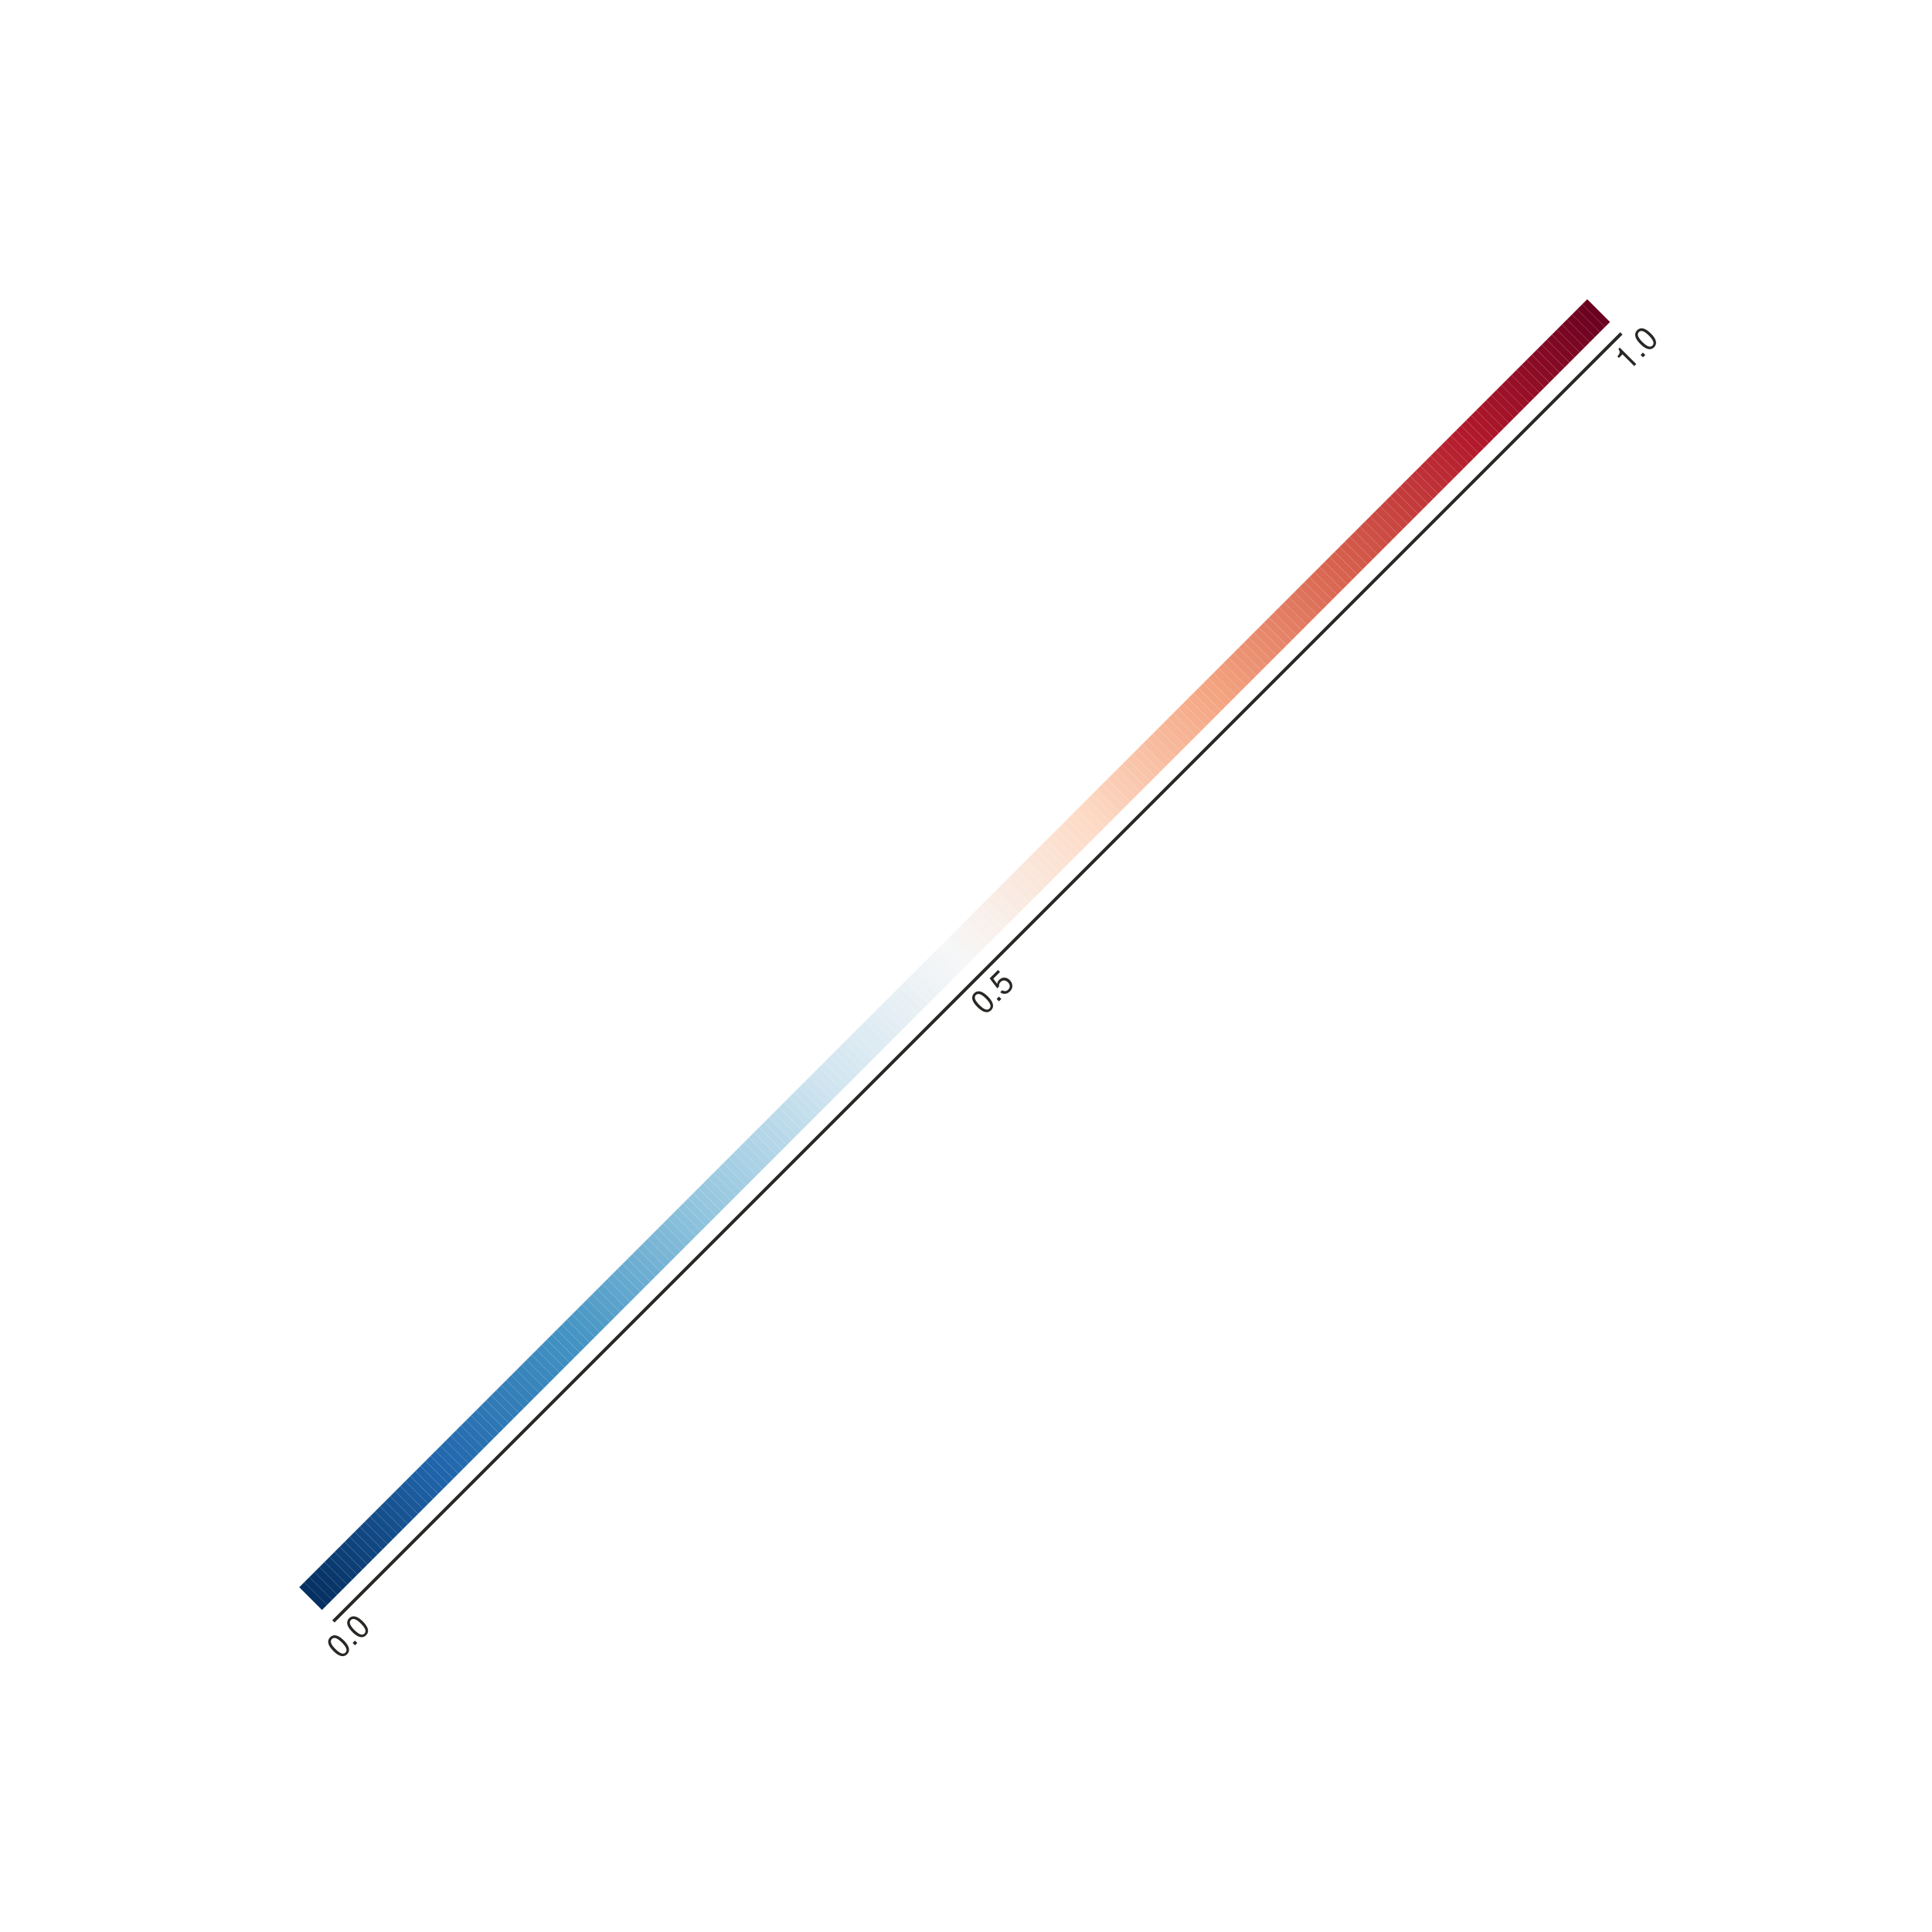
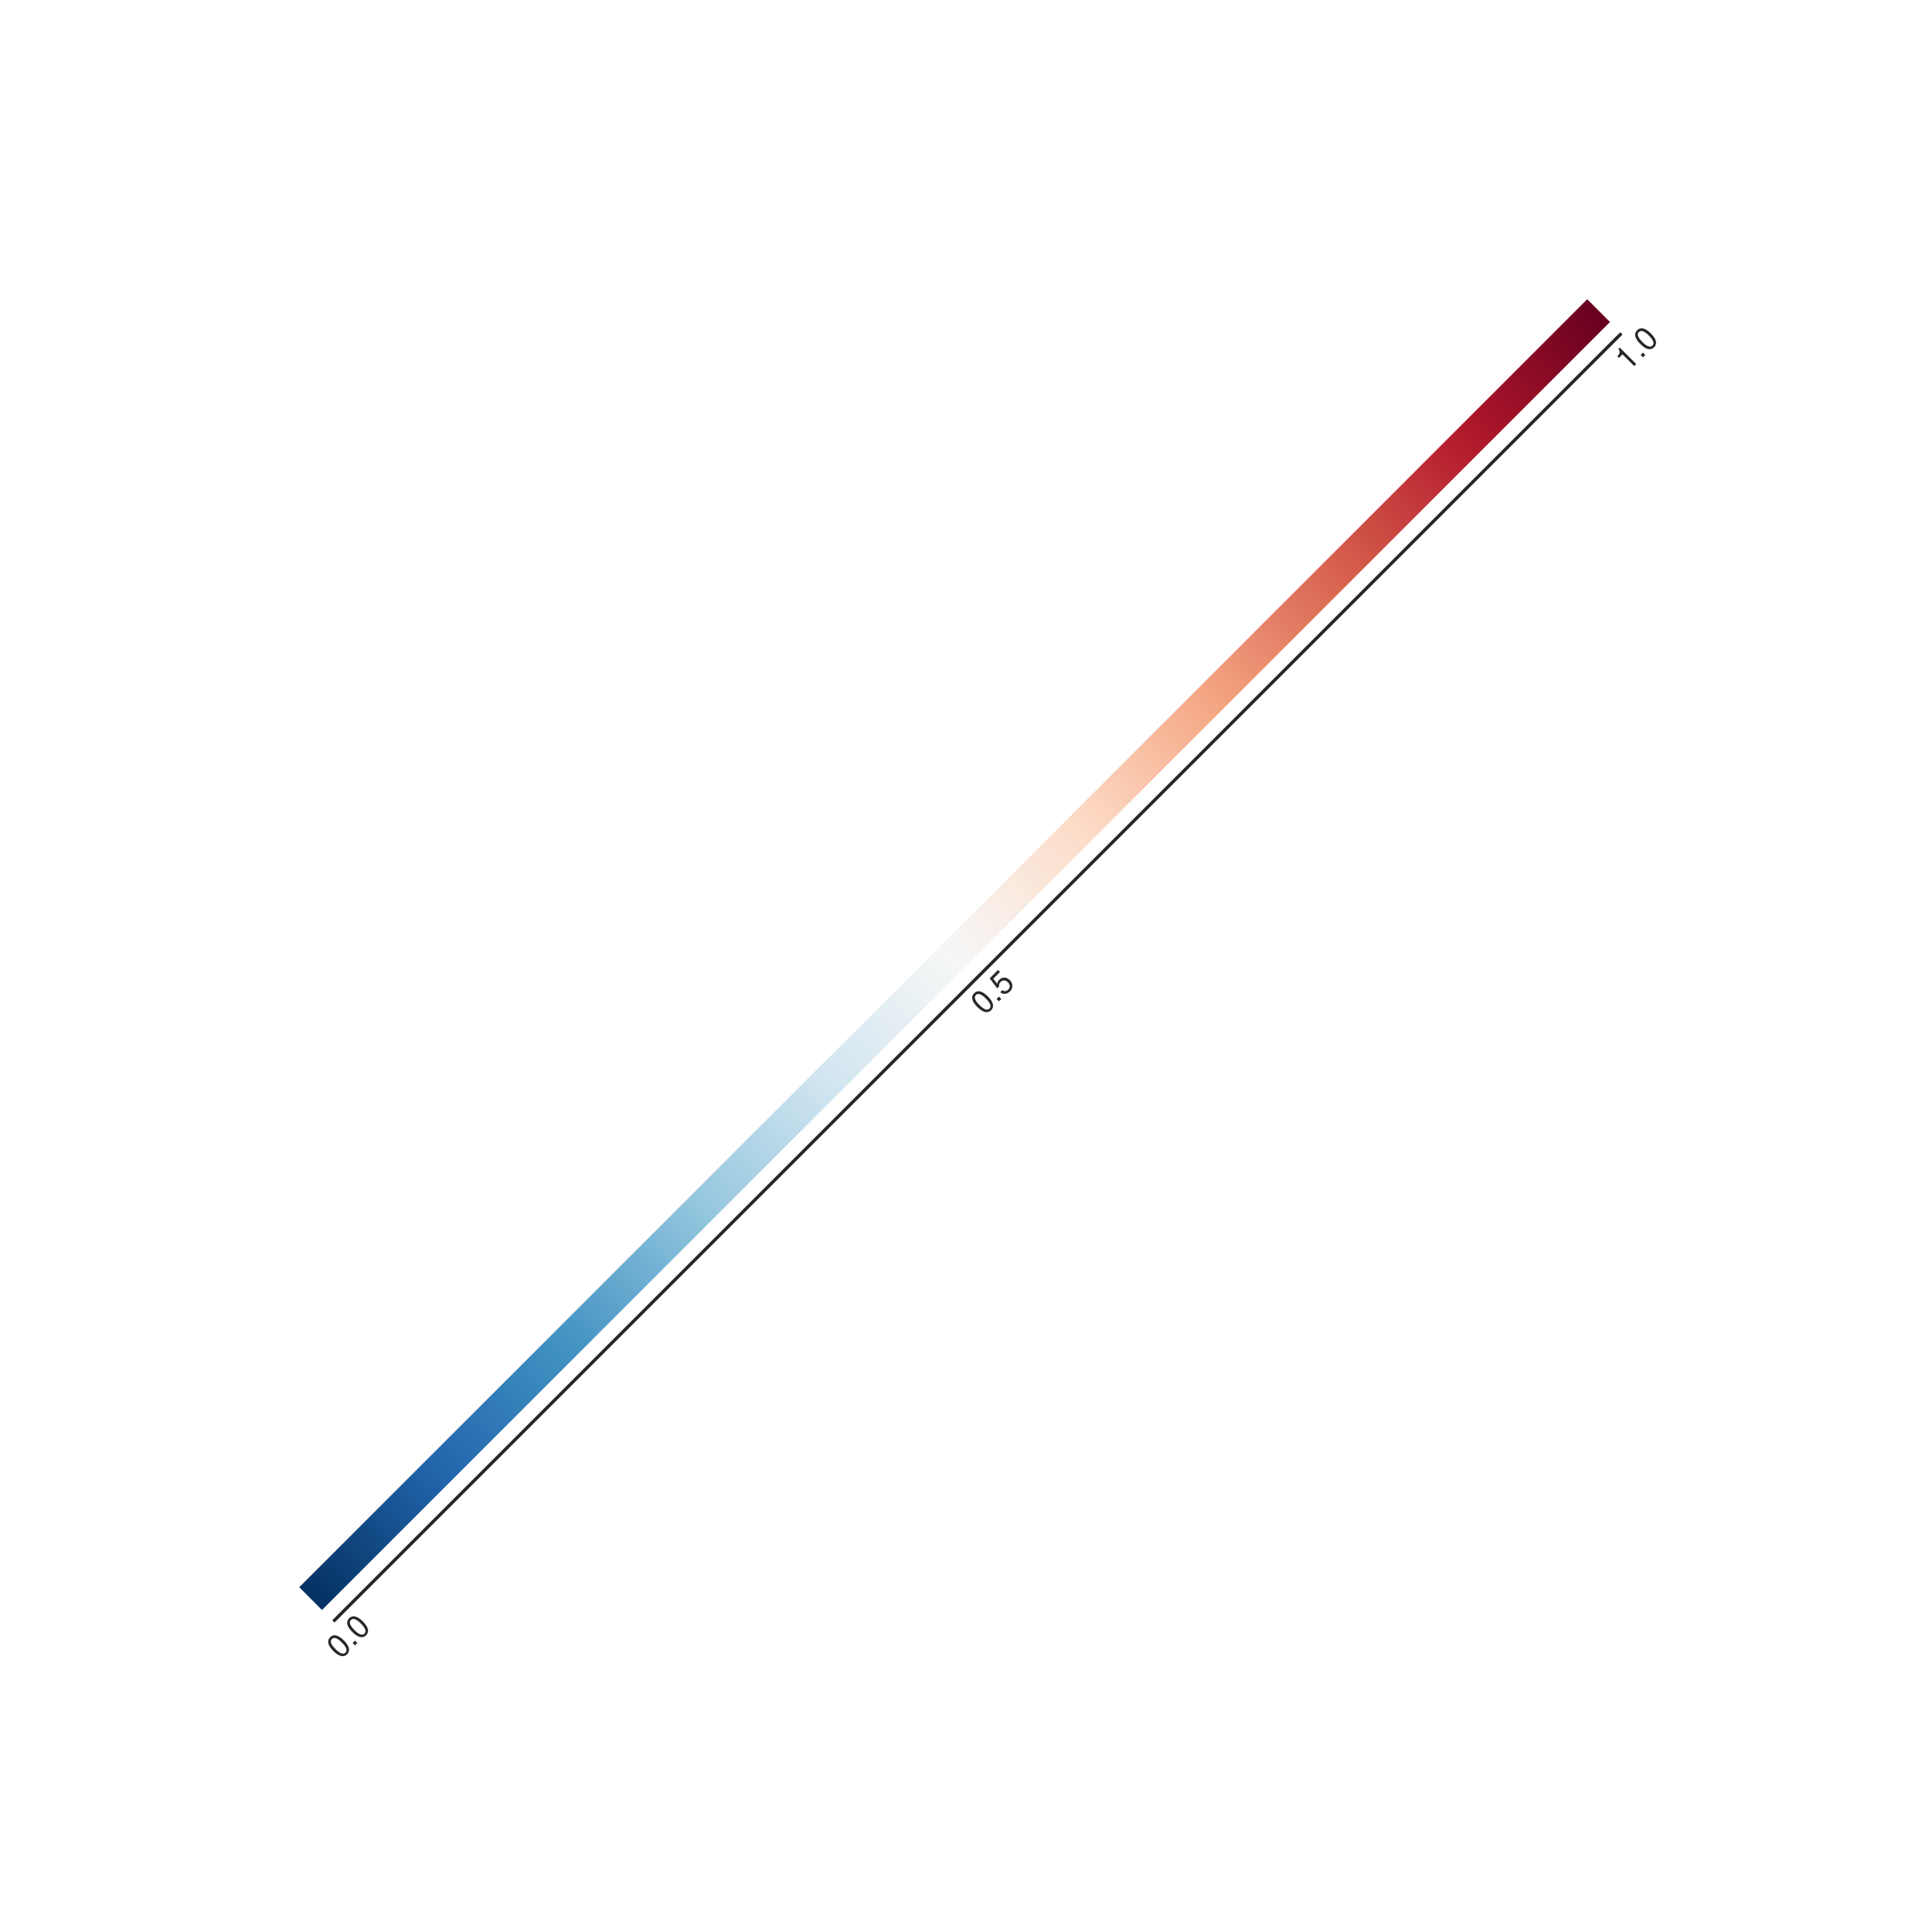
- <svg xmlns="http://www.w3.org/2000/svg" height="600px" id="teb6a75f473c8457cac433664aad77fb4" preserveAspectRatio="xMidYMid meet" style="background-color:transparent;fill:rgb(16.1%,15.3%,14.1%);fill-opacity:1.0;font-family:Helvetica;font-size:12px;opacity:1.0;stroke:rgb(16.1%,15.3%,14.1%);stroke-opacity:1.0;stroke-width:1.0" viewBox="0 0 600 600" width="600px">
-   <g class="toyplot-axes-NumberLine" id="t54e23b662049436d8875c7fa407ec65e">
+ <svg xmlns="http://www.w3.org/2000/svg" height="600px" id="td68baf0bc1d04e4fa6932d2f1bf00488" preserveAspectRatio="xMidYMid meet" style="background-color:transparent;fill:rgb(16.1%,15.3%,14.1%);fill-opacity:1.0;font-family:Helvetica;font-size:12px;opacity:1.0;stroke:rgb(16.1%,15.3%,14.1%);stroke-opacity:1.0;stroke-width:1.0" viewBox="0 0 600 600" width="600px">
+   <g class="toyplot-axes-NumberLine" id="t25ca216adf19490aaa929ddff0799ed5">
    <g class="toyplot-coordinate-events">
-       <g class="toyplot-color-LinearMap" id="t742b059559f343bc827939cfd3200dca" transform="translate(100.0,500.0) rotate(-45.0)">
-         <rect height="10" style="fill:rgb(1.96%,18.8%,38%);fill-opacity:1.0;stroke:none" width="2.218" x="0.0" y="-10" />
-         <rect height="10" style="fill:rgb(2.39%,19.7%,39.2%);fill-opacity:1.0;stroke:none" width="2.218" x="2.218" y="-10" />
-         <rect height="10" style="fill:rgb(2.82%,20.5%,40.3%);fill-opacity:1.0;stroke:none" width="2.218" x="4.437" y="-10" />
-         <rect height="10" style="fill:rgb(3.25%,21.3%,41.5%);fill-opacity:1.0;stroke:none" width="2.218" x="6.655" y="-10" />
-         <rect height="10" style="fill:rgb(3.68%,22.1%,42.7%);fill-opacity:1.0;stroke:none" width="2.218" x="8.873" y="-10" />
-         <rect height="10" style="fill:rgb(4.11%,23%,43.8%);fill-opacity:1.0;stroke:none" width="2.218" x="11.092" y="-10" />
-         <rect height="10" style="fill:rgb(4.54%,23.8%,45%);fill-opacity:1.0;stroke:none" width="2.218" x="13.31" y="-10" />
-         <rect height="10" style="fill:rgb(4.98%,24.6%,46.1%);fill-opacity:1.0;stroke:none" width="2.218" x="15.529" y="-10" />
-         <rect height="10" style="fill:rgb(5.41%,25.5%,47.3%);fill-opacity:1.0;stroke:none" width="2.218" x="17.747" y="-10" />
-         <rect height="10" style="fill:rgb(5.84%,26.3%,48.4%);fill-opacity:1.0;stroke:none" width="2.218" x="19.965" y="-10" />
-         <rect height="10" style="fill:rgb(6.27%,27.1%,49.6%);fill-opacity:1.0;stroke:none" width="2.218" x="22.184" y="-10" />
-         <rect height="10" style="fill:rgb(6.7%,28%,50.7%);fill-opacity:1.0;stroke:none" width="2.218" x="24.402" y="-10" />
-         <rect height="10" style="fill:rgb(7.13%,28.8%,51.9%);fill-opacity:1.0;stroke:none" width="2.218" x="26.62" y="-10" />
-         <rect height="10" style="fill:rgb(7.56%,29.6%,53%);fill-opacity:1.0;stroke:none" width="2.218" x="28.839" y="-10" />
-         <rect height="10" style="fill:rgb(7.99%,30.4%,54.2%);fill-opacity:1.0;stroke:none" width="2.218" x="31.057" y="-10" />
-         <rect height="10" style="fill:rgb(8.42%,31.3%,55.3%);fill-opacity:1.0;stroke:none" width="2.218" x="33.276" y="-10" />
-         <rect height="10" style="fill:rgb(8.85%,32.1%,56.5%);fill-opacity:1.0;stroke:none" width="2.218" x="35.494" y="-10" />
-         <rect height="10" style="fill:rgb(9.28%,32.9%,57.6%);fill-opacity:1.0;stroke:none" width="2.218" x="37.712" y="-10" />
-         <rect height="10" style="fill:rgb(9.71%,33.8%,58.8%);fill-opacity:1.0;stroke:none" width="2.218" x="39.931" y="-10" />
-         <rect height="10" style="fill:rgb(10.1%,34.6%,60%);fill-opacity:1.0;stroke:none" width="2.218" x="42.149" y="-10" />
-         <rect height="10" style="fill:rgb(10.6%,35.4%,61.1%);fill-opacity:1.0;stroke:none" width="2.218" x="44.367" y="-10" />
-         <rect height="10" style="fill:rgb(11%,36.3%,62.3%);fill-opacity:1.0;stroke:none" width="2.218" x="46.586" y="-10" />
-         <rect height="10" style="fill:rgb(11.4%,37.1%,63.4%);fill-opacity:1.0;stroke:none" width="2.218" x="48.804" y="-10" />
-         <rect height="10" style="fill:rgb(11.9%,37.9%,64.6%);fill-opacity:1.0;stroke:none" width="2.218" x="51.023" y="-10" />
-         <rect height="10" style="fill:rgb(12.3%,38.8%,65.7%);fill-opacity:1.0;stroke:none" width="2.218" x="53.241" y="-10" />
-         <rect height="10" style="fill:rgb(12.7%,39.6%,66.9%);fill-opacity:1.0;stroke:none" width="2.218" x="55.459" y="-10" />
-         <rect height="10" style="fill:rgb(13.2%,40.3%,67.6%);fill-opacity:1.0;stroke:none" width="2.218" x="57.678" y="-10" />
-         <rect height="10" style="fill:rgb(13.7%,41%,68%);fill-opacity:1.0;stroke:none" width="2.218" x="59.896" y="-10" />
-         <rect height="10" style="fill:rgb(14.2%,41.7%,68.3%);fill-opacity:1.0;stroke:none" width="2.218" x="62.114" y="-10" />
-         <rect height="10" style="fill:rgb(14.8%,42.4%,68.7%);fill-opacity:1.0;stroke:none" width="2.218" x="64.333" y="-10" />
-         <rect height="10" style="fill:rgb(15.3%,43.1%,69%);fill-opacity:1.0;stroke:none" width="2.218" x="66.551" y="-10" />
-         <rect height="10" style="fill:rgb(15.8%,43.8%,69.4%);fill-opacity:1.0;stroke:none" width="2.218" x="68.77" y="-10" />
-         <rect height="10" style="fill:rgb(16.3%,44.5%,69.8%);fill-opacity:1.0;stroke:none" width="2.218" x="70.988" y="-10" />
-         <rect height="10" style="fill:rgb(16.9%,45.2%,70.1%);fill-opacity:1.0;stroke:none" width="2.218" x="73.206" y="-10" />
-         <rect height="10" style="fill:rgb(17.4%,45.9%,70.5%);fill-opacity:1.0;stroke:none" width="2.218" x="75.425" y="-10" />
-         <rect height="10" style="fill:rgb(17.9%,46.6%,70.8%);fill-opacity:1.0;stroke:none" width="2.218" x="77.643" y="-10" />
-         <rect height="10" style="fill:rgb(18.4%,47.3%,71.2%);fill-opacity:1.0;stroke:none" width="2.218" x="79.861" y="-10" />
-         <rect height="10" style="fill:rgb(19%,48%,71.5%);fill-opacity:1.0;stroke:none" width="2.218" x="82.08" y="-10" />
-         <rect height="10" style="fill:rgb(19.5%,48.7%,71.9%);fill-opacity:1.0;stroke:none" width="2.218" x="84.298" y="-10" />
-         <rect height="10" style="fill:rgb(20%,49.3%,72.2%);fill-opacity:1.0;stroke:none" width="2.218" x="86.517" y="-10" />
-         <rect height="10" style="fill:rgb(20.5%,50%,72.6%);fill-opacity:1.0;stroke:none" width="2.218" x="88.735" y="-10" />
-         <rect height="10" style="fill:rgb(21%,50.7%,72.9%);fill-opacity:1.0;stroke:none" width="2.218" x="90.953" y="-10" />
-         <rect height="10" style="fill:rgb(21.6%,51.4%,73.3%);fill-opacity:1.0;stroke:none" width="2.218" x="93.172" y="-10" />
-         <rect height="10" style="fill:rgb(22.1%,52.1%,73.6%);fill-opacity:1.0;stroke:none" width="2.218" x="95.39" y="-10" />
-         <rect height="10" style="fill:rgb(22.6%,52.8%,74%);fill-opacity:1.0;stroke:none" width="2.218" x="97.608" y="-10" />
-         <rect height="10" style="fill:rgb(23.1%,53.5%,74.3%);fill-opacity:1.0;stroke:none" width="2.218" x="99.827" y="-10" />
-         <rect height="10" style="fill:rgb(23.7%,54.2%,74.7%);fill-opacity:1.0;stroke:none" width="2.218" x="102.045" y="-10" />
-         <rect height="10" style="fill:rgb(24.2%,54.9%,75.1%);fill-opacity:1.0;stroke:none" width="2.218" x="104.264" y="-10" />
-         <rect height="10" style="fill:rgb(24.7%,55.6%,75.4%);fill-opacity:1.0;stroke:none" width="2.218" x="106.482" y="-10" />
-         <rect height="10" style="fill:rgb(25.2%,56.3%,75.8%);fill-opacity:1.0;stroke:none" width="2.218" x="108.7" y="-10" />
-         <rect height="10" style="fill:rgb(25.8%,57%,76.1%);fill-opacity:1.0;stroke:none" width="2.218" x="110.919" y="-10" />
-         <rect height="10" style="fill:rgb(26.3%,57.6%,76.5%);fill-opacity:1.0;stroke:none" width="2.218" x="113.137" y="-10" />
-         <rect height="10" style="fill:rgb(27.5%,58.4%,76.9%);fill-opacity:1.0;stroke:none" width="2.218" x="115.355" y="-10" />
-         <rect height="10" style="fill:rgb(28.7%,59.2%,77.3%);fill-opacity:1.0;stroke:none" width="2.218" x="117.574" y="-10" />
-         <rect height="10" style="fill:rgb(29.9%,60%,77.7%);fill-opacity:1.0;stroke:none" width="2.218" x="119.792" y="-10" />
-         <rect height="10" style="fill:rgb(31.1%,60.7%,78.1%);fill-opacity:1.0;stroke:none" width="2.218" x="122.011" y="-10" />
-         <rect height="10" style="fill:rgb(32.3%,61.5%,78.5%);fill-opacity:1.0;stroke:none" width="2.218" x="124.229" y="-10" />
-         <rect height="10" style="fill:rgb(33.6%,62.3%,79%);fill-opacity:1.0;stroke:none" width="2.218" x="126.447" y="-10" />
-         <rect height="10" style="fill:rgb(34.8%,63%,79.4%);fill-opacity:1.0;stroke:none" width="2.218" x="128.666" y="-10" />
-         <rect height="10" style="fill:rgb(36%,63.8%,79.8%);fill-opacity:1.0;stroke:none" width="2.218" x="130.884" y="-10" />
-         <rect height="10" style="fill:rgb(37.2%,64.6%,80.2%);fill-opacity:1.0;stroke:none" width="2.218" x="133.102" y="-10" />
-         <rect height="10" style="fill:rgb(38.4%,65.3%,80.6%);fill-opacity:1.0;stroke:none" width="2.218" x="135.321" y="-10" />
-         <rect height="10" style="fill:rgb(39.6%,66.1%,81%);fill-opacity:1.0;stroke:none" width="2.218" x="137.539" y="-10" />
-         <rect height="10" style="fill:rgb(40.9%,66.9%,81.5%);fill-opacity:1.0;stroke:none" width="2.218" x="139.758" y="-10" />
-         <rect height="10" style="fill:rgb(42.1%,67.6%,81.9%);fill-opacity:1.0;stroke:none" width="2.218" x="141.976" y="-10" />
-         <rect height="10" style="fill:rgb(43.3%,68.4%,82.3%);fill-opacity:1.0;stroke:none" width="2.218" x="144.194" y="-10" />
-         <rect height="10" style="fill:rgb(44.5%,69.2%,82.7%);fill-opacity:1.0;stroke:none" width="2.218" x="146.413" y="-10" />
-         <rect height="10" style="fill:rgb(45.7%,70%,83.1%);fill-opacity:1.0;stroke:none" width="2.218" x="148.631" y="-10" />
-         <rect height="10" style="fill:rgb(46.9%,70.7%,83.5%);fill-opacity:1.0;stroke:none" width="2.218" x="150.849" y="-10" />
-         <rect height="10" style="fill:rgb(48.1%,71.5%,83.9%);fill-opacity:1.0;stroke:none" width="2.218" x="153.068" y="-10" />
-         <rect height="10" style="fill:rgb(49.4%,72.3%,84.4%);fill-opacity:1.0;stroke:none" width="2.218" x="155.286" y="-10" />
-         <rect height="10" style="fill:rgb(50.6%,73%,84.8%);fill-opacity:1.0;stroke:none" width="2.218" x="157.505" y="-10" />
-         <rect height="10" style="fill:rgb(51.8%,73.8%,85.2%);fill-opacity:1.0;stroke:none" width="2.218" x="159.723" y="-10" />
-         <rect height="10" style="fill:rgb(53%,74.6%,85.6%);fill-opacity:1.0;stroke:none" width="2.218" x="161.941" y="-10" />
-         <rect height="10" style="fill:rgb(54.2%,75.3%,86%);fill-opacity:1.0;stroke:none" width="2.218" x="164.16" y="-10" />
-         <rect height="10" style="fill:rgb(55.4%,76.1%,86.4%);fill-opacity:1.0;stroke:none" width="2.218" x="166.378" y="-10" />
-         <rect height="10" style="fill:rgb(56.6%,76.9%,86.9%);fill-opacity:1.0;stroke:none" width="2.218" x="168.596" y="-10" />
-         <rect height="10" style="fill:rgb(57.7%,77.5%,87.2%);fill-opacity:1.0;stroke:none" width="2.218" x="170.815" y="-10" />
-         <rect height="10" style="fill:rgb(58.7%,78%,87.5%);fill-opacity:1.0;stroke:none" width="2.218" x="173.033" y="-10" />
-         <rect height="10" style="fill:rgb(59.7%,78.5%,87.8%);fill-opacity:1.0;stroke:none" width="2.218" x="175.252" y="-10" />
-         <rect height="10" style="fill:rgb(60.6%,79%,88%);fill-opacity:1.0;stroke:none" width="2.218" x="177.47" y="-10" />
-         <rect height="10" style="fill:rgb(61.6%,79.5%,88.3%);fill-opacity:1.0;stroke:none" width="2.218" x="179.688" y="-10" />
-         <rect height="10" style="fill:rgb(62.6%,80%,88.6%);fill-opacity:1.0;stroke:none" width="2.218" x="181.907" y="-10" />
-         <rect height="10" style="fill:rgb(63.6%,80.5%,88.9%);fill-opacity:1.0;stroke:none" width="2.218" x="184.125" y="-10" />
-         <rect height="10" style="fill:rgb(64.5%,80.9%,89.1%);fill-opacity:1.0;stroke:none" width="2.218" x="186.343" y="-10" />
-         <rect height="10" style="fill:rgb(65.5%,81.4%,89.4%);fill-opacity:1.0;stroke:none" width="2.218" x="188.562" y="-10" />
-         <rect height="10" style="fill:rgb(66.5%,81.9%,89.7%);fill-opacity:1.0;stroke:none" width="2.218" x="190.78" y="-10" />
-         <rect height="10" style="fill:rgb(67.4%,82.4%,90%);fill-opacity:1.0;stroke:none" width="2.218" x="192.999" y="-10" />
-         <rect height="10" style="fill:rgb(68.4%,82.9%,90.2%);fill-opacity:1.0;stroke:none" width="2.218" x="195.217" y="-10" />
-         <rect height="10" style="fill:rgb(69.4%,83.4%,90.5%);fill-opacity:1.0;stroke:none" width="2.218" x="197.435" y="-10" />
-         <rect height="10" style="fill:rgb(70.3%,83.9%,90.8%);fill-opacity:1.0;stroke:none" width="2.218" x="199.654" y="-10" />
-         <rect height="10" style="fill:rgb(71.3%,84.4%,91.1%);fill-opacity:1.0;stroke:none" width="2.218" x="201.872" y="-10" />
-         <rect height="10" style="fill:rgb(72.3%,84.9%,91.3%);fill-opacity:1.0;stroke:none" width="2.218" x="204.09" y="-10" />
-         <rect height="10" style="fill:rgb(73.2%,85.4%,91.6%);fill-opacity:1.0;stroke:none" width="2.218" x="206.309" y="-10" />
-         <rect height="10" style="fill:rgb(74.2%,85.9%,91.9%);fill-opacity:1.0;stroke:none" width="2.218" x="208.527" y="-10" />
-         <rect height="10" style="fill:rgb(75.2%,86.4%,92.2%);fill-opacity:1.0;stroke:none" width="2.218" x="210.746" y="-10" />
-         <rect height="10" style="fill:rgb(76.1%,86.9%,92.5%);fill-opacity:1.0;stroke:none" width="2.218" x="212.964" y="-10" />
-         <rect height="10" style="fill:rgb(77.1%,87.3%,92.7%);fill-opacity:1.0;stroke:none" width="2.218" x="215.182" y="-10" />
-         <rect height="10" style="fill:rgb(78.1%,87.8%,93%);fill-opacity:1.0;stroke:none" width="2.218" x="217.401" y="-10" />
-         <rect height="10" style="fill:rgb(79.1%,88.3%,93.3%);fill-opacity:1.0;stroke:none" width="2.218" x="219.619" y="-10" />
-         <rect height="10" style="fill:rgb(80%,88.8%,93.6%);fill-opacity:1.0;stroke:none" width="2.218" x="221.837" y="-10" />
-         <rect height="10" style="fill:rgb(81%,89.3%,93.8%);fill-opacity:1.0;stroke:none" width="2.218" x="224.056" y="-10" />
-         <rect height="10" style="fill:rgb(82%,89.8%,94.1%);fill-opacity:1.0;stroke:none" width="2.218" x="226.274" y="-10" />
-         <rect height="10" style="fill:rgb(82.5%,90.1%,94.2%);fill-opacity:1.0;stroke:none" width="2.218" x="228.493" y="-10" />
-         <rect height="10" style="fill:rgb(83.1%,90.4%,94.3%);fill-opacity:1.0;stroke:none" width="2.218" x="230.711" y="-10" />
-         <rect height="10" style="fill:rgb(83.7%,90.6%,94.4%);fill-opacity:1.0;stroke:none" width="2.218" x="232.929" y="-10" />
-         <rect height="10" style="fill:rgb(84.3%,90.9%,94.5%);fill-opacity:1.0;stroke:none" width="2.218" x="235.148" y="-10" />
-         <rect height="10" style="fill:rgb(84.9%,91.2%,94.7%);fill-opacity:1.0;stroke:none" width="2.218" x="237.366" y="-10" />
-         <rect height="10" style="fill:rgb(85.5%,91.5%,94.8%);fill-opacity:1.0;stroke:none" width="2.218" x="239.584" y="-10" />
-         <rect height="10" style="fill:rgb(86.1%,91.7%,94.9%);fill-opacity:1.0;stroke:none" width="2.218" x="241.803" y="-10" />
-         <rect height="10" style="fill:rgb(86.6%,92%,95%);fill-opacity:1.0;stroke:none" width="2.218" x="244.021" y="-10" />
-         <rect height="10" style="fill:rgb(87.2%,92.3%,95.1%);fill-opacity:1.0;stroke:none" width="2.218" x="246.24" y="-10" />
-         <rect height="10" style="fill:rgb(87.8%,92.6%,95.2%);fill-opacity:1.0;stroke:none" width="2.218" x="248.458" y="-10" />
-         <rect height="10" style="fill:rgb(88.4%,92.8%,95.3%);fill-opacity:1.0;stroke:none" width="2.218" x="250.676" y="-10" />
-         <rect height="10" style="fill:rgb(89%,93.1%,95.4%);fill-opacity:1.0;stroke:none" width="2.218" x="252.895" y="-10" />
-         <rect height="10" style="fill:rgb(89.6%,93.4%,95.5%);fill-opacity:1.0;stroke:none" width="2.218" x="255.113" y="-10" />
-         <rect height="10" style="fill:rgb(90.1%,93.7%,95.6%);fill-opacity:1.0;stroke:none" width="2.218" x="257.331" y="-10" />
-         <rect height="10" style="fill:rgb(90.7%,94%,95.7%);fill-opacity:1.0;stroke:none" width="2.218" x="259.55" y="-10" />
-         <rect height="10" style="fill:rgb(91.3%,94.2%,95.8%);fill-opacity:1.0;stroke:none" width="2.218" x="261.768" y="-10" />
-         <rect height="10" style="fill:rgb(91.9%,94.5%,95.9%);fill-opacity:1.0;stroke:none" width="2.218" x="263.987" y="-10" />
-         <rect height="10" style="fill:rgb(92.5%,94.8%,96.1%);fill-opacity:1.0;stroke:none" width="2.218" x="266.205" y="-10" />
-         <rect height="10" style="fill:rgb(93.1%,95.1%,96.2%);fill-opacity:1.0;stroke:none" width="2.218" x="268.423" y="-10" />
-         <rect height="10" style="fill:rgb(93.6%,95.3%,96.3%);fill-opacity:1.0;stroke:none" width="2.218" x="270.642" y="-10" />
-         <rect height="10" style="fill:rgb(94.2%,95.6%,96.4%);fill-opacity:1.0;stroke:none" width="2.218" x="272.86" y="-10" />
-         <rect height="10" style="fill:rgb(94.8%,95.9%,96.5%);fill-opacity:1.0;stroke:none" width="2.218" x="275.078" y="-10" />
-         <rect height="10" style="fill:rgb(95.4%,96.2%,96.6%);fill-opacity:1.0;stroke:none" width="2.218" x="277.297" y="-10" />
-         <rect height="10" style="fill:rgb(96%,96.4%,96.7%);fill-opacity:1.0;stroke:none" width="2.218" x="279.515" y="-10" />
-         <rect height="10" style="fill:rgb(96.6%,96.7%,96.8%);fill-opacity:1.0;stroke:none" width="2.218" x="281.734" y="-10" />
-         <rect height="10" style="fill:rgb(96.9%,96.6%,96.5%);fill-opacity:1.0;stroke:none" width="2.218" x="283.952" y="-10" />
-         <rect height="10" style="fill:rgb(97%,96.2%,95.8%);fill-opacity:1.0;stroke:none" width="2.218" x="286.17" y="-10" />
-         <rect height="10" style="fill:rgb(97.1%,95.8%,95%);fill-opacity:1.0;stroke:none" width="2.218" x="288.389" y="-10" />
-         <rect height="10" style="fill:rgb(97.2%,95.4%,94.3%);fill-opacity:1.0;stroke:none" width="2.218" x="290.607" y="-10" />
-         <rect height="10" style="fill:rgb(97.3%,94.9%,93.5%);fill-opacity:1.0;stroke:none" width="2.218" x="292.825" y="-10" />
-         <rect height="10" style="fill:rgb(97.4%,94.5%,92.8%);fill-opacity:1.0;stroke:none" width="2.218" x="295.044" y="-10" />
-         <rect height="10" style="fill:rgb(97.5%,94.1%,92.1%);fill-opacity:1.0;stroke:none" width="2.218" x="297.262" y="-10" />
-         <rect height="10" style="fill:rgb(97.6%,93.6%,91.3%);fill-opacity:1.0;stroke:none" width="2.218" x="299.481" y="-10" />
-         <rect height="10" style="fill:rgb(97.6%,93.2%,90.6%);fill-opacity:1.0;stroke:none" width="2.218" x="301.699" y="-10" />
-         <rect height="10" style="fill:rgb(97.7%,92.8%,89.9%);fill-opacity:1.0;stroke:none" width="2.218" x="303.917" y="-10" />
-         <rect height="10" style="fill:rgb(97.8%,92.3%,89.1%);fill-opacity:1.0;stroke:none" width="2.218" x="306.136" y="-10" />
-         <rect height="10" style="fill:rgb(97.9%,91.9%,88.4%);fill-opacity:1.0;stroke:none" width="2.218" x="308.354" y="-10" />
-         <rect height="10" style="fill:rgb(98%,91.5%,87.6%);fill-opacity:1.0;stroke:none" width="2.218" x="310.572" y="-10" />
-         <rect height="10" style="fill:rgb(98.1%,91%,86.9%);fill-opacity:1.0;stroke:none" width="2.218" x="312.791" y="-10" />
-         <rect height="10" style="fill:rgb(98.2%,90.6%,86.2%);fill-opacity:1.0;stroke:none" width="2.218" x="315.009" y="-10" />
-         <rect height="10" style="fill:rgb(98.3%,90.2%,85.4%);fill-opacity:1.0;stroke:none" width="2.218" x="317.228" y="-10" />
-         <rect height="10" style="fill:rgb(98.4%,89.8%,84.7%);fill-opacity:1.0;stroke:none" width="2.218" x="319.446" y="-10" />
-         <rect height="10" style="fill:rgb(98.5%,89.3%,83.9%);fill-opacity:1.0;stroke:none" width="2.218" x="321.664" y="-10" />
-         <rect height="10" style="fill:rgb(98.6%,88.9%,83.2%);fill-opacity:1.0;stroke:none" width="2.218" x="323.883" y="-10" />
-         <rect height="10" style="fill:rgb(98.7%,88.5%,82.5%);fill-opacity:1.0;stroke:none" width="2.218" x="326.101" y="-10" />
-         <rect height="10" style="fill:rgb(98.8%,88%,81.7%);fill-opacity:1.0;stroke:none" width="2.218" x="328.319" y="-10" />
-         <rect height="10" style="fill:rgb(98.8%,87.6%,81%);fill-opacity:1.0;stroke:none" width="2.218" x="330.538" y="-10" />
-         <rect height="10" style="fill:rgb(98.9%,87.2%,80.3%);fill-opacity:1.0;stroke:none" width="2.218" x="332.756" y="-10" />
-         <rect height="10" style="fill:rgb(99%,86.7%,79.5%);fill-opacity:1.0;stroke:none" width="2.218" x="334.975" y="-10" />
-         <rect height="10" style="fill:rgb(99.1%,86.3%,78.8%);fill-opacity:1.0;stroke:none" width="2.218" x="337.193" y="-10" />
-         <rect height="10" style="fill:rgb(99.2%,85.9%,78%);fill-opacity:1.0;stroke:none" width="2.218" x="339.411" y="-10" />
-         <rect height="10" style="fill:rgb(99.1%,85.1%,77%);fill-opacity:1.0;stroke:none" width="2.218" x="341.63" y="-10" />
-         <rect height="10" style="fill:rgb(98.9%,84.2%,75.9%);fill-opacity:1.0;stroke:none" width="2.218" x="343.848" y="-10" />
-         <rect height="10" style="fill:rgb(98.8%,83.4%,74.9%);fill-opacity:1.0;stroke:none" width="2.218" x="346.066" y="-10" />
-         <rect height="10" style="fill:rgb(98.7%,82.6%,73.8%);fill-opacity:1.0;stroke:none" width="2.218" x="348.285" y="-10" />
-         <rect height="10" style="fill:rgb(98.5%,81.7%,72.7%);fill-opacity:1.0;stroke:none" width="2.218" x="350.503" y="-10" />
-         <rect height="10" style="fill:rgb(98.4%,80.9%,71.7%);fill-opacity:1.0;stroke:none" width="2.218" x="352.722" y="-10" />
-         <rect height="10" style="fill:rgb(98.2%,80.1%,70.6%);fill-opacity:1.0;stroke:none" width="2.218" x="354.94" y="-10" />
-         <rect height="10" style="fill:rgb(98.1%,79.2%,69.6%);fill-opacity:1.0;stroke:none" width="2.218" x="357.158" y="-10" />
-         <rect height="10" style="fill:rgb(98%,78.4%,68.5%);fill-opacity:1.0;stroke:none" width="2.218" x="359.377" y="-10" />
-         <rect height="10" style="fill:rgb(97.8%,77.6%,67.4%);fill-opacity:1.0;stroke:none" width="2.218" x="361.595" y="-10" />
-         <rect height="10" style="fill:rgb(97.7%,76.7%,66.4%);fill-opacity:1.0;stroke:none" width="2.218" x="363.813" y="-10" />
-         <rect height="10" style="fill:rgb(97.6%,75.9%,65.3%);fill-opacity:1.0;stroke:none" width="2.218" x="366.032" y="-10" />
-         <rect height="10" style="fill:rgb(97.4%,75.1%,64.2%);fill-opacity:1.0;stroke:none" width="2.218" x="368.25" y="-10" />
-         <rect height="10" style="fill:rgb(97.3%,74.3%,63.2%);fill-opacity:1.0;stroke:none" width="2.218" x="370.468" y="-10" />
-         <rect height="10" style="fill:rgb(97.1%,73.4%,62.1%);fill-opacity:1.0;stroke:none" width="2.218" x="372.687" y="-10" />
-         <rect height="10" style="fill:rgb(97%,72.6%,61.1%);fill-opacity:1.0;stroke:none" width="2.218" x="374.905" y="-10" />
-         <rect height="10" style="fill:rgb(96.9%,71.8%,60%);fill-opacity:1.0;stroke:none" width="2.218" x="377.124" y="-10" />
-         <rect height="10" style="fill:rgb(96.7%,70.9%,58.9%);fill-opacity:1.0;stroke:none" width="2.218" x="379.342" y="-10" />
-         <rect height="10" style="fill:rgb(96.6%,70.1%,57.9%);fill-opacity:1.0;stroke:none" width="2.218" x="381.56" y="-10" />
-         <rect height="10" style="fill:rgb(96.4%,69.3%,56.8%);fill-opacity:1.0;stroke:none" width="2.218" x="383.779" y="-10" />
-         <rect height="10" style="fill:rgb(96.3%,68.4%,55.8%);fill-opacity:1.0;stroke:none" width="2.218" x="385.997" y="-10" />
-         <rect height="10" style="fill:rgb(96.2%,67.6%,54.7%);fill-opacity:1.0;stroke:none" width="2.218" x="388.215" y="-10" />
-         <rect height="10" style="fill:rgb(96%,66.8%,53.6%);fill-opacity:1.0;stroke:none" width="2.218" x="390.434" y="-10" />
-         <rect height="10" style="fill:rgb(95.9%,66%,52.6%);fill-opacity:1.0;stroke:none" width="2.218" x="392.652" y="-10" />
-         <rect height="10" style="fill:rgb(95.8%,65.1%,51.5%);fill-opacity:1.0;stroke:none" width="2.218" x="394.871" y="-10" />
-         <rect height="10" style="fill:rgb(95.5%,64.2%,50.6%);fill-opacity:1.0;stroke:none" width="2.218" x="397.089" y="-10" />
-         <rect height="10" style="fill:rgb(95%,63.1%,49.8%);fill-opacity:1.0;stroke:none" width="2.218" x="399.307" y="-10" />
-         <rect height="10" style="fill:rgb(94.5%,62.1%,48.9%);fill-opacity:1.0;stroke:none" width="2.218" x="401.526" y="-10" />
-         <rect height="10" style="fill:rgb(94.1%,61%,48.1%);fill-opacity:1.0;stroke:none" width="2.218" x="403.744" y="-10" />
-         <rect height="10" style="fill:rgb(93.6%,59.9%,47.3%);fill-opacity:1.0;stroke:none" width="2.218" x="405.962" y="-10" />
-         <rect height="10" style="fill:rgb(93.1%,58.9%,46.5%);fill-opacity:1.0;stroke:none" width="2.218" x="408.181" y="-10" />
-         <rect height="10" style="fill:rgb(92.7%,57.8%,45.7%);fill-opacity:1.0;stroke:none" width="2.218" x="410.399" y="-10" />
-         <rect height="10" style="fill:rgb(92.2%,56.7%,44.9%);fill-opacity:1.0;stroke:none" width="2.218" x="412.618" y="-10" />
-         <rect height="10" style="fill:rgb(91.8%,55.7%,44.1%);fill-opacity:1.0;stroke:none" width="2.218" x="414.836" y="-10" />
-         <rect height="10" style="fill:rgb(91.3%,54.6%,43.2%);fill-opacity:1.0;stroke:none" width="2.218" x="417.054" y="-10" />
-         <rect height="10" style="fill:rgb(90.8%,53.6%,42.4%);fill-opacity:1.0;stroke:none" width="2.218" x="419.273" y="-10" />
-         <rect height="10" style="fill:rgb(90.4%,52.5%,41.6%);fill-opacity:1.0;stroke:none" width="2.218" x="421.491" y="-10" />
-         <rect height="10" style="fill:rgb(89.9%,51.4%,40.8%);fill-opacity:1.0;stroke:none" width="2.218" x="423.709" y="-10" />
-         <rect height="10" style="fill:rgb(89.5%,50.4%,40%);fill-opacity:1.0;stroke:none" width="2.218" x="425.928" y="-10" />
-         <rect height="10" style="fill:rgb(89%,49.3%,39.2%);fill-opacity:1.0;stroke:none" width="2.218" x="428.146" y="-10" />
-         <rect height="10" style="fill:rgb(88.5%,48.3%,38.3%);fill-opacity:1.0;stroke:none" width="2.218" x="430.365" y="-10" />
-         <rect height="10" style="fill:rgb(88.1%,47.2%,37.5%);fill-opacity:1.0;stroke:none" width="2.218" x="432.583" y="-10" />
-         <rect height="10" style="fill:rgb(87.6%,46.1%,36.7%);fill-opacity:1.0;stroke:none" width="2.218" x="434.801" y="-10" />
-         <rect height="10" style="fill:rgb(87.2%,45.1%,35.9%);fill-opacity:1.0;stroke:none" width="2.218" x="437.02" y="-10" />
-         <rect height="10" style="fill:rgb(86.7%,44%,35.1%);fill-opacity:1.0;stroke:none" width="2.218" x="439.238" y="-10" />
-         <rect height="10" style="fill:rgb(86.2%,43%,34.3%);fill-opacity:1.0;stroke:none" width="2.218" x="441.456" y="-10" />
-         <rect height="10" style="fill:rgb(85.8%,41.9%,33.5%);fill-opacity:1.0;stroke:none" width="2.218" x="443.675" y="-10" />
-         <rect height="10" style="fill:rgb(85.3%,40.8%,32.6%);fill-opacity:1.0;stroke:none" width="2.218" x="445.893" y="-10" />
-         <rect height="10" style="fill:rgb(84.8%,39.8%,31.8%);fill-opacity:1.0;stroke:none" width="2.218" x="448.112" y="-10" />
-         <rect height="10" style="fill:rgb(84.4%,38.7%,31%);fill-opacity:1.0;stroke:none" width="2.218" x="450.33" y="-10" />
-         <rect height="10" style="fill:rgb(83.9%,37.6%,30.2%);fill-opacity:1.0;stroke:none" width="2.218" x="452.548" y="-10" />
-         <rect height="10" style="fill:rgb(83.4%,36.5%,29.7%);fill-opacity:1.0;stroke:none" width="2.218" x="454.767" y="-10" />
-         <rect height="10" style="fill:rgb(82.8%,35.4%,29.2%);fill-opacity:1.0;stroke:none" width="2.218" x="456.985" y="-10" />
-         <rect height="10" style="fill:rgb(82.3%,34.3%,28.6%);fill-opacity:1.0;stroke:none" width="2.218" x="459.203" y="-10" />
-         <rect height="10" style="fill:rgb(81.7%,33.2%,28.1%);fill-opacity:1.0;stroke:none" width="2.218" x="461.422" y="-10" />
-         <rect height="10" style="fill:rgb(81.2%,32.1%,27.6%);fill-opacity:1.0;stroke:none" width="2.218" x="463.64" y="-10" />
-         <rect height="10" style="fill:rgb(80.6%,31%,27.1%);fill-opacity:1.0;stroke:none" width="2.218" x="465.859" y="-10" />
-         <rect height="10" style="fill:rgb(80%,29.9%,26.5%);fill-opacity:1.0;stroke:none" width="2.218" x="468.077" y="-10" />
-         <rect height="10" style="fill:rgb(79.5%,28.8%,26%);fill-opacity:1.0;stroke:none" width="2.218" x="470.295" y="-10" />
-         <rect height="10" style="fill:rgb(78.9%,27.7%,25.5%);fill-opacity:1.0;stroke:none" width="2.218" x="472.514" y="-10" />
-         <rect height="10" style="fill:rgb(78.4%,26.6%,25%);fill-opacity:1.0;stroke:none" width="2.218" x="474.732" y="-10" />
-         <rect height="10" style="fill:rgb(77.8%,25.5%,24.4%);fill-opacity:1.0;stroke:none" width="2.218" x="476.95" y="-10" />
-         <rect height="10" style="fill:rgb(77.3%,24.4%,23.9%);fill-opacity:1.0;stroke:none" width="2.218" x="479.169" y="-10" />
-         <rect height="10" style="fill:rgb(76.7%,23.3%,23.4%);fill-opacity:1.0;stroke:none" width="2.218" x="481.387" y="-10" />
-         <rect height="10" style="fill:rgb(76.2%,22.1%,22.9%);fill-opacity:1.0;stroke:none" width="2.218" x="483.606" y="-10" />
-         <rect height="10" style="fill:rgb(75.6%,21%,22.4%);fill-opacity:1.0;stroke:none" width="2.218" x="485.824" y="-10" />
-         <rect height="10" style="fill:rgb(75.1%,19.9%,21.8%);fill-opacity:1.0;stroke:none" width="2.218" x="488.042" y="-10" />
-         <rect height="10" style="fill:rgb(74.5%,18.8%,21.3%);fill-opacity:1.0;stroke:none" width="2.218" x="490.261" y="-10" />
-         <rect height="10" style="fill:rgb(74%,17.7%,20.8%);fill-opacity:1.0;stroke:none" width="2.218" x="492.479" y="-10" />
-         <rect height="10" style="fill:rgb(73.4%,16.6%,20.3%);fill-opacity:1.0;stroke:none" width="2.218" x="494.697" y="-10" />
-         <rect height="10" style="fill:rgb(72.8%,15.5%,19.7%);fill-opacity:1.0;stroke:none" width="2.218" x="496.916" y="-10" />
-         <rect height="10" style="fill:rgb(72.3%,14.4%,19.2%);fill-opacity:1.0;stroke:none" width="2.218" x="499.134" y="-10" />
-         <rect height="10" style="fill:rgb(71.7%,13.3%,18.7%);fill-opacity:1.0;stroke:none" width="2.218" x="501.353" y="-10" />
-         <rect height="10" style="fill:rgb(71.2%,12.2%,18.2%);fill-opacity:1.0;stroke:none" width="2.218" x="503.571" y="-10" />
-         <rect height="10" style="fill:rgb(70.6%,11.1%,17.6%);fill-opacity:1.0;stroke:none" width="2.218" x="505.789" y="-10" />
-         <rect height="10" style="fill:rgb(70.1%,9.97%,17.1%);fill-opacity:1.0;stroke:none" width="2.218" x="508.008" y="-10" />
-         <rect height="10" style="fill:rgb(69.2%,9.23%,16.8%);fill-opacity:1.0;stroke:none" width="2.218" x="510.226" y="-10" />
-         <rect height="10" style="fill:rgb(68.1%,8.86%,16.6%);fill-opacity:1.0;stroke:none" width="2.218" x="512.444" y="-10" />
-         <rect height="10" style="fill:rgb(66.9%,8.49%,16.4%);fill-opacity:1.0;stroke:none" width="2.218" x="514.663" y="-10" />
-         <rect height="10" style="fill:rgb(65.8%,8.12%,16.2%);fill-opacity:1.0;stroke:none" width="2.218" x="516.881" y="-10" />
-         <rect height="10" style="fill:rgb(64.6%,7.75%,16%);fill-opacity:1.0;stroke:none" width="2.218" x="519.1" y="-10" />
-         <rect height="10" style="fill:rgb(63.5%,7.38%,15.8%);fill-opacity:1.0;stroke:none" width="2.218" x="521.318" y="-10" />
-         <rect height="10" style="fill:rgb(62.3%,7.01%,15.7%);fill-opacity:1.0;stroke:none" width="2.218" x="523.536" y="-10" />
-         <rect height="10" style="fill:rgb(61.2%,6.64%,15.5%);fill-opacity:1.0;stroke:none" width="2.218" x="525.755" y="-10" />
-         <rect height="10" style="fill:rgb(60%,6.27%,15.3%);fill-opacity:1.0;stroke:none" width="2.218" x="527.973" y="-10" />
-         <rect height="10" style="fill:rgb(58.8%,5.91%,15.1%);fill-opacity:1.0;stroke:none" width="2.218" x="530.191" y="-10" />
-         <rect height="10" style="fill:rgb(57.7%,5.54%,14.9%);fill-opacity:1.0;stroke:none" width="2.218" x="532.41" y="-10" />
-         <rect height="10" style="fill:rgb(56.5%,5.17%,14.7%);fill-opacity:1.0;stroke:none" width="2.218" x="534.628" y="-10" />
-         <rect height="10" style="fill:rgb(55.4%,4.8%,14.6%);fill-opacity:1.0;stroke:none" width="2.218" x="536.847" y="-10" />
-         <rect height="10" style="fill:rgb(54.2%,4.43%,14.4%);fill-opacity:1.0;stroke:none" width="2.218" x="539.065" y="-10" />
-         <rect height="10" style="fill:rgb(53.1%,4.06%,14.2%);fill-opacity:1.0;stroke:none" width="2.218" x="541.283" y="-10" />
-         <rect height="10" style="fill:rgb(51.9%,3.69%,14%);fill-opacity:1.0;stroke:none" width="2.218" x="543.502" y="-10" />
-         <rect height="10" style="fill:rgb(50.8%,3.32%,13.8%);fill-opacity:1.0;stroke:none" width="2.218" x="545.72" y="-10" />
-         <rect height="10" style="fill:rgb(49.6%,2.95%,13.6%);fill-opacity:1.0;stroke:none" width="2.218" x="547.938" y="-10" />
-         <rect height="10" style="fill:rgb(48.5%,2.58%,13.4%);fill-opacity:1.0;stroke:none" width="2.218" x="550.157" y="-10" />
-         <rect height="10" style="fill:rgb(47.3%,2.21%,13.3%);fill-opacity:1.0;stroke:none" width="2.218" x="552.375" y="-10" />
-         <rect height="10" style="fill:rgb(46.2%,1.85%,13.1%);fill-opacity:1.0;stroke:none" width="2.218" x="554.594" y="-10" />
-         <rect height="10" style="fill:rgb(45%,1.48%,12.9%);fill-opacity:1.0;stroke:none" width="2.218" x="556.812" y="-10" />
-         <rect height="10" style="fill:rgb(43.9%,1.11%,12.7%);fill-opacity:1.0;stroke:none" width="2.218" x="559.03" y="-10" />
-         <rect height="10" style="fill:rgb(42.7%,0.738%,12.5%);fill-opacity:1.0;stroke:none" width="2.218" x="561.249" y="-10" />
-         <rect height="10" style="fill:rgb(41.5%,0.369%,12.3%);fill-opacity:1.0;stroke:none" width="2.218" x="563.467" y="-10" />
+       <g class="toyplot-color-Map" id="tba251419ab254d49b0c6d528a4769759" transform="translate(100.0,500.0) rotate(-45.0)">
+         <defs>
+           <linearGradient gradientUnits="userSpaceOnUse" id="t527233aaa362490aabbb6903fdc17a47" x1="0" x2="565.685" y1="0" y2="0">
+             <stop offset="0.0" stop-color="rgb(1.96%,18.8%,38%)" stop-opacity="1.0" />
+             <stop offset="0.016" stop-color="rgb(3.7%,22.2%,42.7%)" stop-opacity="1.0" />
+             <stop offset="0.032" stop-color="rgb(5.45%,25.5%,47.4%)" stop-opacity="1.0" />
+             <stop offset="0.048" stop-color="rgb(7.19%,28.9%,52%)" stop-opacity="1.0" />
+             <stop offset="0.063" stop-color="rgb(8.93%,32.3%,56.7%)" stop-opacity="1.0" />
+             <stop offset="0.079" stop-color="rgb(10.7%,35.6%,61.4%)" stop-opacity="1.0" />
+             <stop offset="0.095" stop-color="rgb(12.4%,39%,66.1%)" stop-opacity="1.0" />
+             <stop offset="0.111" stop-color="rgb(14.4%,42%,68.5%)" stop-opacity="1.0" />
+             <stop offset="0.127" stop-color="rgb(16.5%,44.8%,69.9%)" stop-opacity="1.0" />
+             <stop offset="0.143" stop-color="rgb(18.7%,47.6%,71.3%)" stop-opacity="1.0" />
+             <stop offset="0.159" stop-color="rgb(20.8%,50.4%,72.7%)" stop-opacity="1.0" />
+             <stop offset="0.175" stop-color="rgb(22.9%,53.2%,74.2%)" stop-opacity="1.0" />
+             <stop offset="0.19" stop-color="rgb(25%,56%,75.6%)" stop-opacity="1.0" />
+             <stop offset="0.206" stop-color="rgb(28.2%,58.9%,77.1%)" stop-opacity="1.0" />
+             <stop offset="0.222" stop-color="rgb(33.2%,62%,78.8%)" stop-opacity="1.0" />
+             <stop offset="0.238" stop-color="rgb(38.1%,65.1%,80.5%)" stop-opacity="1.0" />
+             <stop offset="0.254" stop-color="rgb(43%,68.2%,82.2%)" stop-opacity="1.0" />
+             <stop offset="0.27" stop-color="rgb(47.9%,71.3%,83.9%)" stop-opacity="1.0" />
+             <stop offset="0.286" stop-color="rgb(52.8%,74.5%,85.5%)" stop-opacity="1.0" />
+             <stop offset="0.302" stop-color="rgb(57.6%,77.5%,87.2%)" stop-opacity="1.0" />
+             <stop offset="0.317" stop-color="rgb(61.6%,79.4%,88.3%)" stop-opacity="1.0" />
+             <stop offset="0.333" stop-color="rgb(65.5%,81.4%,89.4%)" stop-opacity="1.0" />
+             <stop offset="0.349" stop-color="rgb(69.4%,83.4%,90.5%)" stop-opacity="1.0" />
+             <stop offset="0.365" stop-color="rgb(73.3%,85.4%,91.7%)" stop-opacity="1.0" />
+             <stop offset="0.381" stop-color="rgb(77.3%,87.4%,92.8%)" stop-opacity="1.0" />
+             <stop offset="0.397" stop-color="rgb(81.2%,89.4%,93.9%)" stop-opacity="1.0" />
+             <stop offset="0.413" stop-color="rgb(83.9%,90.7%,94.5%)" stop-opacity="1.0" />
+             <stop offset="0.429" stop-color="rgb(86.2%,91.8%,94.9%)" stop-opacity="1.0" />
+             <stop offset="0.444" stop-color="rgb(88.6%,92.9%,95.3%)" stop-opacity="1.0" />
+             <stop offset="0.46" stop-color="rgb(90.9%,94.1%,95.8%)" stop-opacity="1.0" />
+             <stop offset="0.476" stop-color="rgb(93.3%,95.2%,96.2%)" stop-opacity="1.0" />
+             <stop offset="0.492" stop-color="rgb(95.7%,96.3%,96.6%)" stop-opacity="1.0" />
+             <stop offset="0.508" stop-color="rgb(97%,96%,95.4%)" stop-opacity="1.0" />
+             <stop offset="0.524" stop-color="rgb(97.4%,94.2%,92.4%)" stop-opacity="1.0" />
+             <stop offset="0.54" stop-color="rgb(97.8%,92.5%,89.4%)" stop-opacity="1.0" />
+             <stop offset="0.556" stop-color="rgb(98.2%,90.8%,86.4%)" stop-opacity="1.0" />
+             <stop offset="0.571" stop-color="rgb(98.5%,89%,83.4%)" stop-opacity="1.0" />
+             <stop offset="0.587" stop-color="rgb(98.9%,87.3%,80.4%)" stop-opacity="1.0" />
+             <stop offset="0.603" stop-color="rgb(99.1%,85.2%,77.2%)" stop-opacity="1.0" />
+             <stop offset="0.619" stop-color="rgb(98.5%,81.8%,72.9%)" stop-opacity="1.0" />
+             <stop offset="0.635" stop-color="rgb(98%,78.5%,68.6%)" stop-opacity="1.0" />
+             <stop offset="0.651" stop-color="rgb(97.4%,75.1%,64.3%)" stop-opacity="1.0" />
+             <stop offset="0.667" stop-color="rgb(96.9%,71.8%,60%)" stop-opacity="1.0" />
+             <stop offset="0.683" stop-color="rgb(96.3%,68.4%,55.7%)" stop-opacity="1.0" />
+             <stop offset="0.698" stop-color="rgb(95.7%,65%,51.4%)" stop-opacity="1.0" />
+             <stop offset="0.714" stop-color="rgb(94%,60.8%,48%)" stop-opacity="1.0" />
+             <stop offset="0.73" stop-color="rgb(92.1%,56.5%,44.7%)" stop-opacity="1.0" />
+             <stop offset="0.746" stop-color="rgb(90.3%,52.3%,41.4%)" stop-opacity="1.0" />
+             <stop offset="0.762" stop-color="rgb(88.4%,48%,38.1%)" stop-opacity="1.0" />
+             <stop offset="0.778" stop-color="rgb(86.5%,43.7%,34.8%)" stop-opacity="1.0" />
+             <stop offset="0.794" stop-color="rgb(84.7%,39.4%,31.5%)" stop-opacity="1.0" />
+             <stop offset="0.81" stop-color="rgb(82.6%,35%,28.9%)" stop-opacity="1.0" />
+             <stop offset="0.825" stop-color="rgb(80.3%,30.5%,26.8%)" stop-opacity="1.0" />
+             <stop offset="0.841" stop-color="rgb(78.1%,26%,24.7%)" stop-opacity="1.0" />
+             <stop offset="0.857" stop-color="rgb(75.9%,21.5%,22.6%)" stop-opacity="1.0" />
+             <stop offset="0.873" stop-color="rgb(73.6%,17%,20.5%)" stop-opacity="1.0" />
+             <stop offset="0.889" stop-color="rgb(71.4%,12.5%,18.3%)" stop-opacity="1.0" />
+             <stop offset="0.905" stop-color="rgb(68.4%,8.96%,16.6%)" stop-opacity="1.0" />
+             <stop offset="0.921" stop-color="rgb(63.7%,7.47%,15.9%)" stop-opacity="1.0" />
+             <stop offset="0.937" stop-color="rgb(59.1%,5.98%,15.1%)" stop-opacity="1.0" />
+             <stop offset="0.952" stop-color="rgb(54.4%,4.48%,14.4%)" stop-opacity="1.0" />
+             <stop offset="0.968" stop-color="rgb(49.7%,2.99%,13.7%)" stop-opacity="1.0" />
+             <stop offset="0.984" stop-color="rgb(45.1%,1.49%,12.9%)" stop-opacity="1.0" />
+             <stop offset="1.0" stop-color="rgb(40.4%,0%,12.2%)" stop-opacity="1.0" />
+           </linearGradient>
+         </defs>
+         <rect height="10" style="fill:url(#t527233aaa362490aabbb6903fdc17a47);stroke:none" width="565.685" x="0.0" y="-10" />
      </g>
    </g>
-     <g class="toyplot-axes-Axis" id="t8575b1444f5947b0993fb86720087dc9" transform="translate(100.0,500.0) rotate(-45.0) translate(0,5)">
+     <g class="toyplot-axes-Axis" id="t5d74af47cd82408bb473dd3026476a38" transform="translate(100.0,500.0) rotate(-45.0) translate(0,5)">
      <line style="" x1="0" x2="565.685" y1="0" y2="0" />
      <g>
        <text style="alignment-baseline:middle;baseline-shift:-100%;font-size:10px;font-weight:normal;stroke:none;text-anchor:middle" transform="translate(0.0,0) rotate(0)" x="0" y="0">0.0</text>
        <text style="alignment-baseline:middle;baseline-shift:-100%;font-size:10px;font-weight:normal;stroke:none;text-anchor:middle" transform="translate(282.8427,0) rotate(0)" x="0" y="0">0.5</text>
        <text style="alignment-baseline:middle;baseline-shift:-100%;font-size:10px;font-weight:normal;stroke:none;text-anchor:middle" transform="translate(565.6854,0) rotate(0)" x="0" y="0">1.0</text>
      </g>
    </g>
  </g>
</svg>
